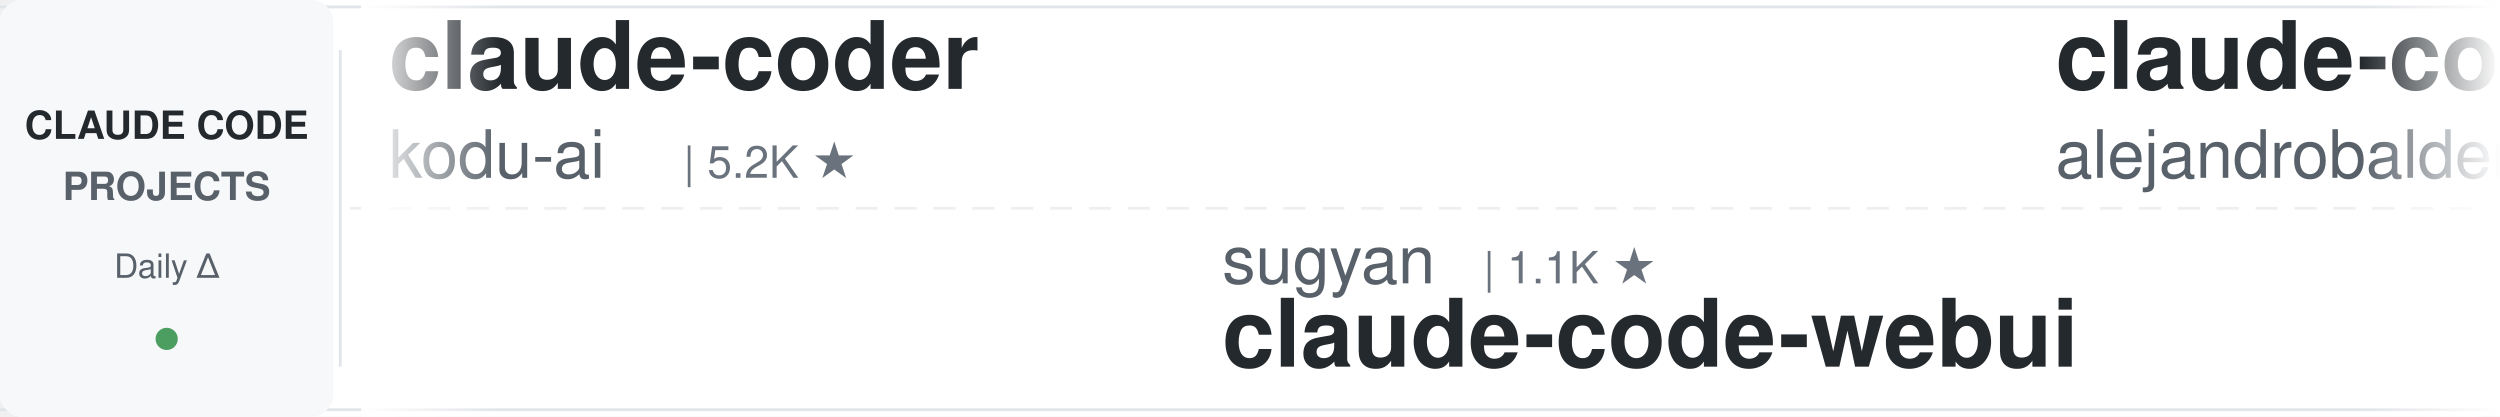
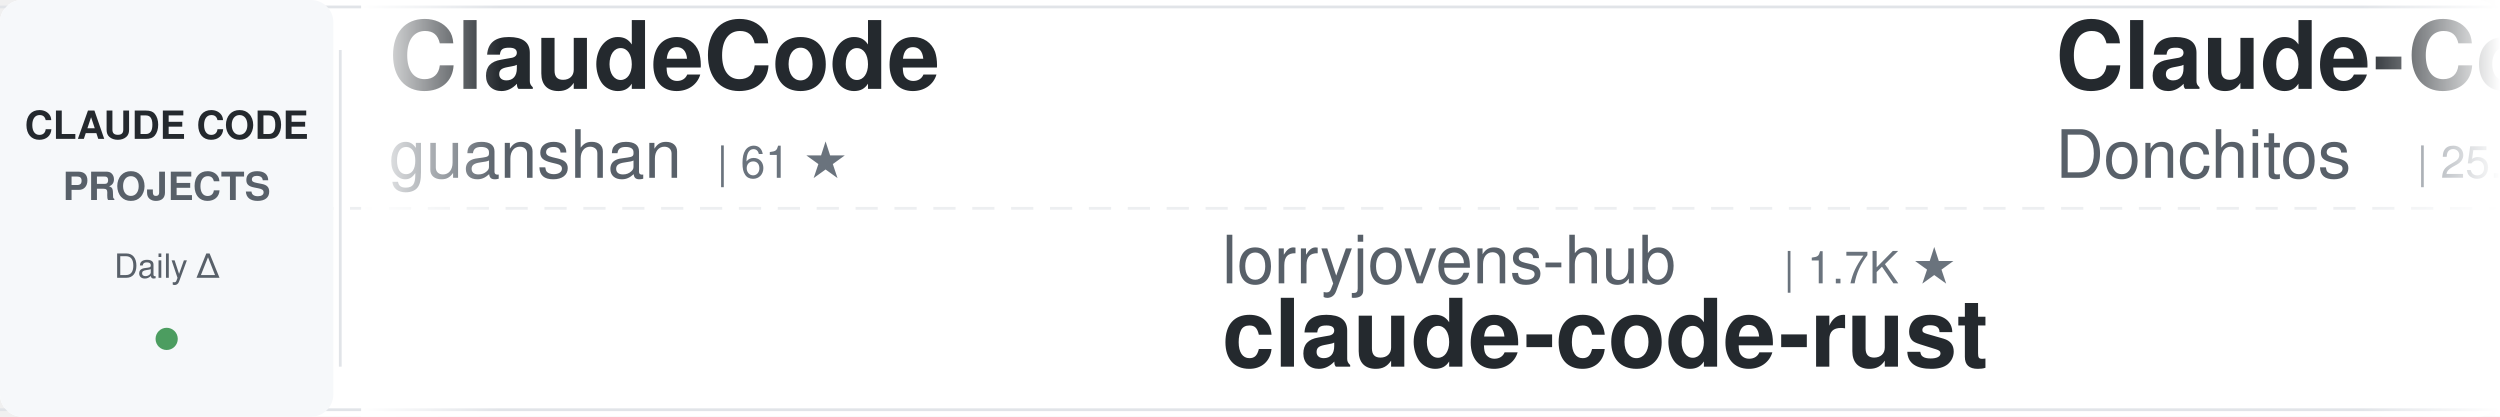
<svg xmlns="http://www.w3.org/2000/svg" width="900" height="150">
  <defs>
    <linearGradient id="awesomeLeftFade" x1="0%" y1="0%" x2="100%" y2="0%">
      <stop offset="0%" style="stop-color:#ffffff;stop-opacity:1" />
      <stop offset="100%" style="stop-color:#ffffff;stop-opacity:0" />
    </linearGradient>
    <linearGradient id="awesomeRightFade" x1="0%" y1="0%" x2="100%" y2="0%">
      <stop offset="0%" style="stop-color:#ffffff;stop-opacity:0" />
      <stop offset="100%" style="stop-color:#ffffff;stop-opacity:1" />
    </linearGradient>
  </defs>
  <rect width="900" height="150" fill="#ffffff" rx="8" />
  <rect x="0" y="2" width="900" height="1" fill="#e1e4e8" />
  <rect x="0" y="147" width="900" height="1" fill="#e1e4e8" />
  <line x1="0" y1="75" x2="900" y2="75" stroke="#e1e4e8" stroke-width="1" stroke-dasharray="8 6" opacity="0.6" />
  <rect x="0" y="0" width="120" height="150" fill="#f6f8fa" rx="8" />
  <text x="60" y="50" font-family="-apple-system, BlinkMacSystemFont, 'Segoe UI', Helvetica, Arial, sans-serif" font-size="14" font-weight="600" fill="#24292e" text-anchor="middle">CLAUDE CODE</text>
  <text x="60" y="72" font-family="-apple-system, BlinkMacSystemFont, 'Segoe UI', Helvetica, Arial, sans-serif" font-size="14" font-weight="600" fill="#586069" text-anchor="middle">PROJECTS</text>
  <text x="60" y="100" font-family="-apple-system, BlinkMacSystemFont, 'Segoe UI', Helvetica, Arial, sans-serif" font-size="12" font-weight="500" fill="#586069" text-anchor="middle">Daily Δ</text>
  <circle cx="60" cy="122" r="4" fill="#22863a" opacity="0.8" />
  <rect x="122" y="18" width="1" height="114" fill="#e1e4e8" />
  <clipPath id="awesomeTickerClip">
    <rect x="130" y="0" width="770" height="150" />
  </clipPath>
  <g clip-path="url(#awesomeTickerClip)">
    <g id="awesomeTickerItems">
      <animateTransform attributeName="transform" attributeType="XML" type="translate" from="0 0" to="-3000 0" dur="54s" repeatCount="indefinite" />
      <g transform="translate(0, 0)">
+         <text x="140" y="32" font-family="-apple-system, BlinkMacSystemFont, 'Segoe UI', Helvetica, Arial, sans-serif" font-size="34" font-weight="600" fill="#24292e">ClaudeCode</text>
+         <text x="140" y="64" font-family="-apple-system, BlinkMacSystemFont, 'Segoe UI', Helvetica, Arial, sans-serif" font-size="24" font-weight="400" fill="#586069">guanshan</text>
+         <text x="258" y="64" font-family="-apple-system, BlinkMacSystemFont, 'Segoe UI', Helvetica, Arial, sans-serif" font-size="16" font-weight="500" fill="#6a737d">| 61 ★</text>
+       </g>
+       <g transform="translate(300, 0)">
+         <text x="140" y="102" font-family="-apple-system, BlinkMacSystemFont, 'Segoe UI', Helvetica, Arial, sans-serif" font-size="24" font-weight="400" fill="#586069">lorryjovens-hub</text>
+         <text x="342" y="102" font-family="-apple-system, BlinkMacSystemFont, 'Segoe UI', Helvetica, Arial, sans-serif" font-size="16" font-weight="500" fill="#6a737d">| 1.7K ★</text>
+         <text x="140" y="132" font-family="-apple-system, BlinkMacSystemFont, 'Segoe UI', Helvetica, Arial, sans-serif" font-size="34" font-weight="600" fill="#24292e">claude-code-rust</text>
+       </g>
+       <g transform="translate(600, 0)">
+         <text x="140" y="32" font-family="-apple-system, BlinkMacSystemFont, 'Segoe UI', Helvetica, Arial, sans-serif" font-size="34" font-weight="600" fill="#24292e">Claude-Code-Game-Studios</text>
+         <text x="140" y="64" font-family="-apple-system, BlinkMacSystemFont, 'Segoe UI', Helvetica, Arial, sans-serif" font-size="24" font-weight="400" fill="#586069">Donchitos</text>
+         <text x="270" y="64" font-family="-apple-system, BlinkMacSystemFont, 'Segoe UI', Helvetica, Arial, sans-serif" font-size="16" font-weight="500" fill="#6a737d">| 25.0K ★</text>
+         <text x="356" y="64" font-family="-apple-system, BlinkMacSystemFont, 'Segoe UI', Helvetica, Arial, sans-serif" font-size="16" font-weight="500" fill="#22863a"> +4</text>
+       </g>
+       <g transform="translate(900, 0)">
+         <text x="140" y="102" font-family="-apple-system, BlinkMacSystemFont, 'Segoe UI', Helvetica, Arial, sans-serif" font-size="24" font-weight="400" fill="#586069">frankbria</text>
+         <text x="270" y="102" font-family="-apple-system, BlinkMacSystemFont, 'Segoe UI', Helvetica, Arial, sans-serif" font-size="16" font-weight="500" fill="#6a737d">| 9.6K ★</text>
+         <text x="140" y="132" font-family="-apple-system, BlinkMacSystemFont, 'Segoe UI', Helvetica, Arial, sans-serif" font-size="34" font-weight="600" fill="#24292e">ralph-claude-code</text>
+       </g>
+       <g transform="translate(1200, 0)">
+         <text x="140" y="32" font-family="-apple-system, BlinkMacSystemFont, 'Segoe UI', Helvetica, Arial, sans-serif" font-size="34" font-weight="600" fill="#24292e">claude-code-proxy</text>
+         <text x="140" y="64" font-family="-apple-system, BlinkMacSystemFont, 'Segoe UI', Helvetica, Arial, sans-serif" font-size="24" font-weight="400" fill="#586069">1rgs</text>
+         <text x="210" y="64" font-family="-apple-system, BlinkMacSystemFont, 'Segoe UI', Helvetica, Arial, sans-serif" font-size="16" font-weight="500" fill="#6a737d">| 3.7K ★</text>
+       </g>
+       <g transform="translate(1500, 0)">
+         <text x="140" y="102" font-family="-apple-system, BlinkMacSystemFont, 'Segoe UI', Helvetica, Arial, sans-serif" font-size="24" font-weight="400" fill="#586069">Piebald-AI</text>
+         <text x="282" y="102" font-family="-apple-system, BlinkMacSystemFont, 'Segoe UI', Helvetica, Arial, sans-serif" font-size="16" font-weight="500" fill="#6a737d">| 12.6K ★</text>
+         <text x="368" y="102" font-family="-apple-system, BlinkMacSystemFont, 'Segoe UI', Helvetica, Arial, sans-serif" font-size="16" font-weight="500" fill="#22863a"> +2</text>
+         <text x="140" y="132" font-family="-apple-system, BlinkMacSystemFont, 'Segoe UI', Helvetica, Arial, sans-serif" font-size="34" font-weight="600" fill="#24292e">claude-code-system-promp...</text>
+       </g>
+       <g transform="translate(1800, 0)">
        <text x="140" y="32" font-family="-apple-system, BlinkMacSystemFont, 'Segoe UI', Helvetica, Arial, sans-serif" font-size="34" font-weight="600" fill="#24292e">claude-coder</text>
        <text x="140" y="64" font-family="-apple-system, BlinkMacSystemFont, 'Segoe UI', Helvetica, Arial, sans-serif" font-size="24" font-weight="400" fill="#586069">kodu-ai</text>
        <text x="246" y="64" font-family="-apple-system, BlinkMacSystemFont, 'Segoe UI', Helvetica, Arial, sans-serif" font-size="16" font-weight="500" fill="#6a737d">| 5.2K ★</text>
      </g>
-       <g transform="translate(300, 0)">
-         <text x="140" y="102" font-family="-apple-system, BlinkMacSystemFont, 'Segoe UI', Helvetica, Arial, sans-serif" font-size="24" font-weight="400" fill="#586069">sugyan</text>
-         <text x="234" y="102" font-family="-apple-system, BlinkMacSystemFont, 'Segoe UI', Helvetica, Arial, sans-serif" font-size="16" font-weight="500" fill="#6a737d">| 1.1K ★</text>
-         <text x="140" y="132" font-family="-apple-system, BlinkMacSystemFont, 'Segoe UI', Helvetica, Arial, sans-serif" font-size="34" font-weight="600" fill="#24292e">claude-code-webui</text>
+       <g transform="translate(2100, 0)">
+         <text x="140" y="102" font-family="-apple-system, BlinkMacSystemFont, 'Segoe UI', Helvetica, Arial, sans-serif" font-size="24" font-weight="400" fill="#586069">SeemSeam</text>
+         <text x="258" y="102" font-family="-apple-system, BlinkMacSystemFont, 'Segoe UI', Helvetica, Arial, sans-serif" font-size="16" font-weight="500" fill="#6a737d">| 3.5K ★</text>
+         <text x="140" y="132" font-family="-apple-system, BlinkMacSystemFont, 'Segoe UI', Helvetica, Arial, sans-serif" font-size="34" font-weight="600" fill="#24292e">claude_codex_bridge</text>
      </g>
-       <g transform="translate(600, 0)">
-         <text x="140" y="32" font-family="-apple-system, BlinkMacSystemFont, 'Segoe UI', Helvetica, Arial, sans-serif" font-size="34" font-weight="600" fill="#24292e">claude-code-from-source</text>
-         <text x="140" y="64" font-family="-apple-system, BlinkMacSystemFont, 'Segoe UI', Helvetica, Arial, sans-serif" font-size="24" font-weight="400" fill="#586069">alejandrobalderas</text>
-         <text x="366" y="64" font-family="-apple-system, BlinkMacSystemFont, 'Segoe UI', Helvetica, Arial, sans-serif" font-size="16" font-weight="500" fill="#6a737d">| 2.8K ★</text>
+       <g transform="translate(2400, 0)">
+         <text x="140" y="32" font-family="-apple-system, BlinkMacSystemFont, 'Segoe UI', Helvetica, Arial, sans-serif" font-size="34" font-weight="600" fill="#24292e">system_prompts_leaks</text>
+         <text x="140" y="64" font-family="-apple-system, BlinkMacSystemFont, 'Segoe UI', Helvetica, Arial, sans-serif" font-size="24" font-weight="400" fill="#586069">asgeirtj</text>
+         <text x="258" y="64" font-family="-apple-system, BlinkMacSystemFont, 'Segoe UI', Helvetica, Arial, sans-serif" font-size="16" font-weight="500" fill="#6a737d">| 65.1K ★</text>
+         <text x="344" y="64" font-family="-apple-system, BlinkMacSystemFont, 'Segoe UI', Helvetica, Arial, sans-serif" font-size="16" font-weight="500" fill="#22863a"> +175</text>
      </g>
-       <g transform="translate(900, 0)">
-         <text x="140" y="102" font-family="-apple-system, BlinkMacSystemFont, 'Segoe UI', Helvetica, Arial, sans-serif" font-size="24" font-weight="400" fill="#586069">AICoderTudou</text>
-         <text x="306" y="102" font-family="-apple-system, BlinkMacSystemFont, 'Segoe UI', Helvetica, Arial, sans-serif" font-size="16" font-weight="500" fill="#6a737d">| 494 ★</text>
-         <text x="140" y="132" font-family="-apple-system, BlinkMacSystemFont, 'Segoe UI', Helvetica, Arial, sans-serif" font-size="34" font-weight="600" fill="#24292e">claude-code-tudou</text>
+       <g transform="translate(2700, 0)">
+         <text x="140" y="102" font-family="-apple-system, BlinkMacSystemFont, 'Segoe UI', Helvetica, Arial, sans-serif" font-size="24" font-weight="400" fill="#586069">repowise-dev</text>
+         <text x="306" y="102" font-family="-apple-system, BlinkMacSystemFont, 'Segoe UI', Helvetica, Arial, sans-serif" font-size="16" font-weight="500" fill="#6a737d">| 1.2K ★</text>
+         <text x="140" y="132" font-family="-apple-system, BlinkMacSystemFont, 'Segoe UI', Helvetica, Arial, sans-serif" font-size="34" font-weight="600" fill="#24292e">claude-code-prompts</text>
      </g>
-       <g transform="translate(1200, 0)">
-         <text x="140" y="32" font-family="-apple-system, BlinkMacSystemFont, 'Segoe UI', Helvetica, Arial, sans-serif" font-size="34" font-weight="600" fill="#24292e">Claude-Code-Source-Study</text>
-         <text x="140" y="64" font-family="-apple-system, BlinkMacSystemFont, 'Segoe UI', Helvetica, Arial, sans-serif" font-size="24" font-weight="400" fill="#586069">luyao618</text>
-         <text x="258" y="64" font-family="-apple-system, BlinkMacSystemFont, 'Segoe UI', Helvetica, Arial, sans-serif" font-size="16" font-weight="500" fill="#6a737d">| 1.7K ★</text>
-       </g>
-       <g transform="translate(1500, 0)">
-         <text x="140" y="102" font-family="-apple-system, BlinkMacSystemFont, 'Segoe UI', Helvetica, Arial, sans-serif" font-size="24" font-weight="400" fill="#586069">anthropics</text>
-         <text x="282" y="102" font-family="-apple-system, BlinkMacSystemFont, 'Segoe UI', Helvetica, Arial, sans-serif" font-size="16" font-weight="500" fill="#6a737d">| 6.2K ★</text>
-         <text x="359" y="102" font-family="-apple-system, BlinkMacSystemFont, 'Segoe UI', Helvetica, Arial, sans-serif" font-size="16" font-weight="500" fill="#22863a"> +4</text>
-         <text x="140" y="132" font-family="-apple-system, BlinkMacSystemFont, 'Segoe UI', Helvetica, Arial, sans-serif" font-size="34" font-weight="600" fill="#24292e">claude-code-security-rev...</text>
-       </g>
-       <g transform="translate(1800, 0)">
+       <g transform="translate(3000, 0)">
        <text x="140" y="32" font-family="-apple-system, BlinkMacSystemFont, 'Segoe UI', Helvetica, Arial, sans-serif" font-size="34" font-weight="600" fill="#24292e">ClaudeCode</text>
        <text x="140" y="64" font-family="-apple-system, BlinkMacSystemFont, 'Segoe UI', Helvetica, Arial, sans-serif" font-size="24" font-weight="400" fill="#586069">guanshan</text>
        <text x="258" y="64" font-family="-apple-system, BlinkMacSystemFont, 'Segoe UI', Helvetica, Arial, sans-serif" font-size="16" font-weight="500" fill="#6a737d">| 61 ★</text>
      </g>
-       <g transform="translate(2100, 0)">
-         <text x="140" y="102" font-family="-apple-system, BlinkMacSystemFont, 'Segoe UI', Helvetica, Arial, sans-serif" font-size="24" font-weight="400" fill="#586069">KPR111</text>
-         <text x="234" y="102" font-family="-apple-system, BlinkMacSystemFont, 'Segoe UI', Helvetica, Arial, sans-serif" font-size="16" font-weight="500" fill="#6a737d">| 18 ★</text>
-         <text x="140" y="132" font-family="-apple-system, BlinkMacSystemFont, 'Segoe UI', Helvetica, Arial, sans-serif" font-size="34" font-weight="600" fill="#24292e">Claude-Code</text>
-       </g>
-       <g transform="translate(2400, 0)">
-         <text x="140" y="32" font-family="-apple-system, BlinkMacSystemFont, 'Segoe UI', Helvetica, Arial, sans-serif" font-size="34" font-weight="600" fill="#24292e">claude-code-ultimate-gui...</text>
-         <text x="140" y="64" font-family="-apple-system, BlinkMacSystemFont, 'Segoe UI', Helvetica, Arial, sans-serif" font-size="24" font-weight="400" fill="#586069">FlorianBruniaux</text>
-         <text x="342" y="64" font-family="-apple-system, BlinkMacSystemFont, 'Segoe UI', Helvetica, Arial, sans-serif" font-size="16" font-weight="500" fill="#6a737d">| 6.0K ★</text>
-         <text x="419" y="64" font-family="-apple-system, BlinkMacSystemFont, 'Segoe UI', Helvetica, Arial, sans-serif" font-size="16" font-weight="500" fill="#22863a"> +1</text>
-       </g>
-       <g transform="translate(2700, 0)">
-         <text x="140" y="102" font-family="-apple-system, BlinkMacSystemFont, 'Segoe UI', Helvetica, Arial, sans-serif" font-size="24" font-weight="400" fill="#586069">anthropics</text>
-         <text x="282" y="102" font-family="-apple-system, BlinkMacSystemFont, 'Segoe UI', Helvetica, Arial, sans-serif" font-size="16" font-weight="500" fill="#6a737d">| 175.9K ★</text>
-         <text x="377" y="102" font-family="-apple-system, BlinkMacSystemFont, 'Segoe UI', Helvetica, Arial, sans-serif" font-size="16" font-weight="500" fill="#22863a"> +38</text>
-         <text x="140" y="132" font-family="-apple-system, BlinkMacSystemFont, 'Segoe UI', Helvetica, Arial, sans-serif" font-size="34" font-weight="600" fill="#24292e">skills</text>
-       </g>
-       <g transform="translate(3000, 0)">
-         <text x="140" y="32" font-family="-apple-system, BlinkMacSystemFont, 'Segoe UI', Helvetica, Arial, sans-serif" font-size="34" font-weight="600" fill="#24292e">claude-coder</text>
-         <text x="140" y="64" font-family="-apple-system, BlinkMacSystemFont, 'Segoe UI', Helvetica, Arial, sans-serif" font-size="24" font-weight="400" fill="#586069">kodu-ai</text>
-         <text x="246" y="64" font-family="-apple-system, BlinkMacSystemFont, 'Segoe UI', Helvetica, Arial, sans-serif" font-size="16" font-weight="500" fill="#6a737d">| 5.2K ★</text>
-       </g>
      <g transform="translate(3300, 0)">
-         <text x="140" y="102" font-family="-apple-system, BlinkMacSystemFont, 'Segoe UI', Helvetica, Arial, sans-serif" font-size="24" font-weight="400" fill="#586069">sugyan</text>
-         <text x="234" y="102" font-family="-apple-system, BlinkMacSystemFont, 'Segoe UI', Helvetica, Arial, sans-serif" font-size="16" font-weight="500" fill="#6a737d">| 1.1K ★</text>
-         <text x="140" y="132" font-family="-apple-system, BlinkMacSystemFont, 'Segoe UI', Helvetica, Arial, sans-serif" font-size="34" font-weight="600" fill="#24292e">claude-code-webui</text>
+         <text x="140" y="102" font-family="-apple-system, BlinkMacSystemFont, 'Segoe UI', Helvetica, Arial, sans-serif" font-size="24" font-weight="400" fill="#586069">lorryjovens-hub</text>
+         <text x="342" y="102" font-family="-apple-system, BlinkMacSystemFont, 'Segoe UI', Helvetica, Arial, sans-serif" font-size="16" font-weight="500" fill="#6a737d">| 1.7K ★</text>
+         <text x="140" y="132" font-family="-apple-system, BlinkMacSystemFont, 'Segoe UI', Helvetica, Arial, sans-serif" font-size="34" font-weight="600" fill="#24292e">claude-code-rust</text>
      </g>
      <g transform="translate(3600, 0)">
-         <text x="140" y="32" font-family="-apple-system, BlinkMacSystemFont, 'Segoe UI', Helvetica, Arial, sans-serif" font-size="34" font-weight="600" fill="#24292e">claude-code-from-source</text>
-         <text x="140" y="64" font-family="-apple-system, BlinkMacSystemFont, 'Segoe UI', Helvetica, Arial, sans-serif" font-size="24" font-weight="400" fill="#586069">alejandrobalderas</text>
-         <text x="366" y="64" font-family="-apple-system, BlinkMacSystemFont, 'Segoe UI', Helvetica, Arial, sans-serif" font-size="16" font-weight="500" fill="#6a737d">| 2.8K ★</text>
+         <text x="140" y="32" font-family="-apple-system, BlinkMacSystemFont, 'Segoe UI', Helvetica, Arial, sans-serif" font-size="34" font-weight="600" fill="#24292e">Claude-Code-Game-Studios</text>
+         <text x="140" y="64" font-family="-apple-system, BlinkMacSystemFont, 'Segoe UI', Helvetica, Arial, sans-serif" font-size="24" font-weight="400" fill="#586069">Donchitos</text>
+         <text x="270" y="64" font-family="-apple-system, BlinkMacSystemFont, 'Segoe UI', Helvetica, Arial, sans-serif" font-size="16" font-weight="500" fill="#6a737d">| 25.0K ★</text>
+         <text x="356" y="64" font-family="-apple-system, BlinkMacSystemFont, 'Segoe UI', Helvetica, Arial, sans-serif" font-size="16" font-weight="500" fill="#22863a"> +4</text>
      </g>
      <g transform="translate(3900, 0)">
-         <text x="140" y="102" font-family="-apple-system, BlinkMacSystemFont, 'Segoe UI', Helvetica, Arial, sans-serif" font-size="24" font-weight="400" fill="#586069">AICoderTudou</text>
-         <text x="306" y="102" font-family="-apple-system, BlinkMacSystemFont, 'Segoe UI', Helvetica, Arial, sans-serif" font-size="16" font-weight="500" fill="#6a737d">| 494 ★</text>
-         <text x="140" y="132" font-family="-apple-system, BlinkMacSystemFont, 'Segoe UI', Helvetica, Arial, sans-serif" font-size="34" font-weight="600" fill="#24292e">claude-code-tudou</text>
+         <text x="140" y="102" font-family="-apple-system, BlinkMacSystemFont, 'Segoe UI', Helvetica, Arial, sans-serif" font-size="24" font-weight="400" fill="#586069">frankbria</text>
+         <text x="270" y="102" font-family="-apple-system, BlinkMacSystemFont, 'Segoe UI', Helvetica, Arial, sans-serif" font-size="16" font-weight="500" fill="#6a737d">| 9.6K ★</text>
+         <text x="140" y="132" font-family="-apple-system, BlinkMacSystemFont, 'Segoe UI', Helvetica, Arial, sans-serif" font-size="34" font-weight="600" fill="#24292e">ralph-claude-code</text>
      </g>
    </g>
  </g>
  <rect x="130" y="0" width="50" height="150" fill="url(#awesomeLeftFade)" />
  <rect x="850" y="0" width="50" height="150" fill="url(#awesomeRightFade)" />
</svg>
